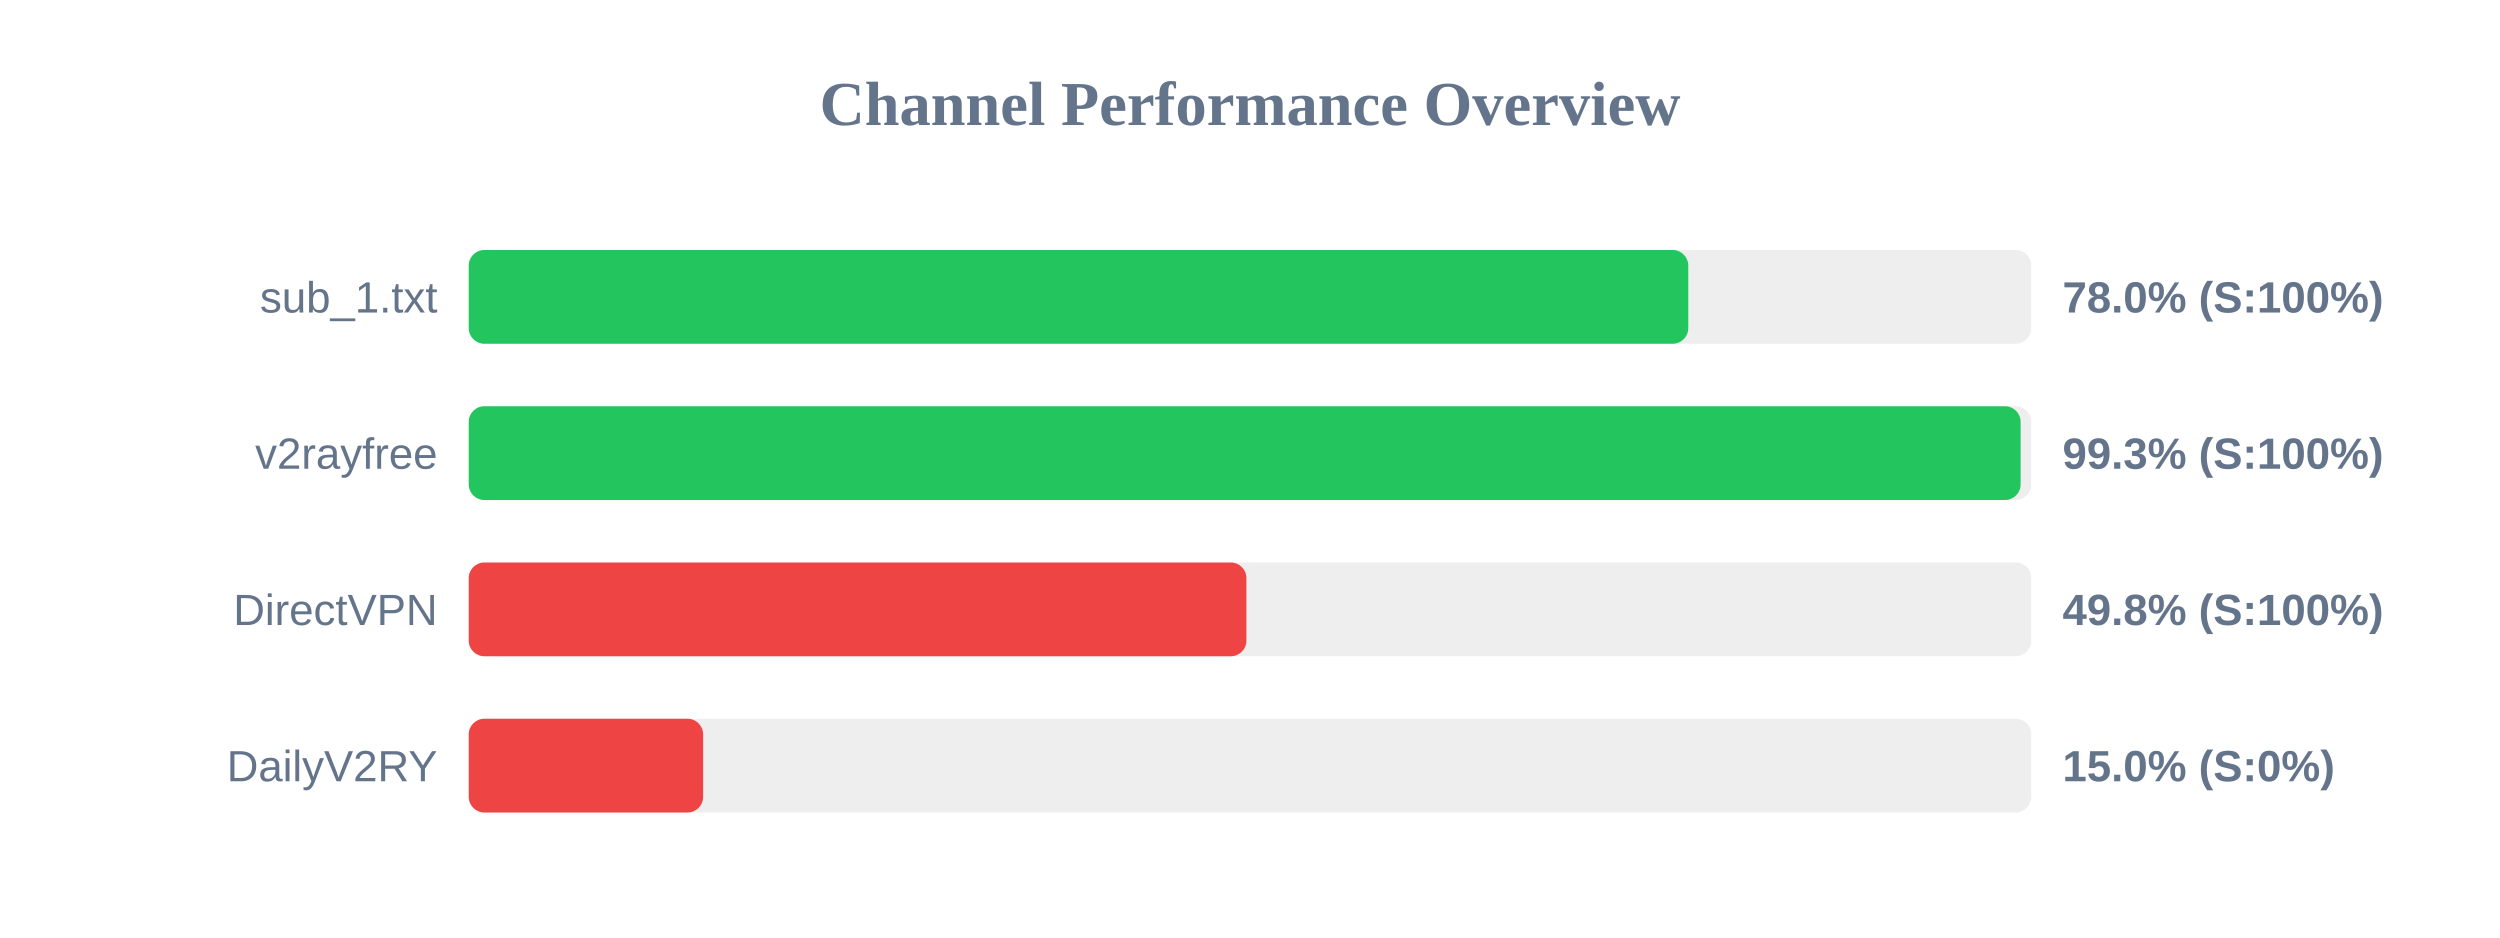
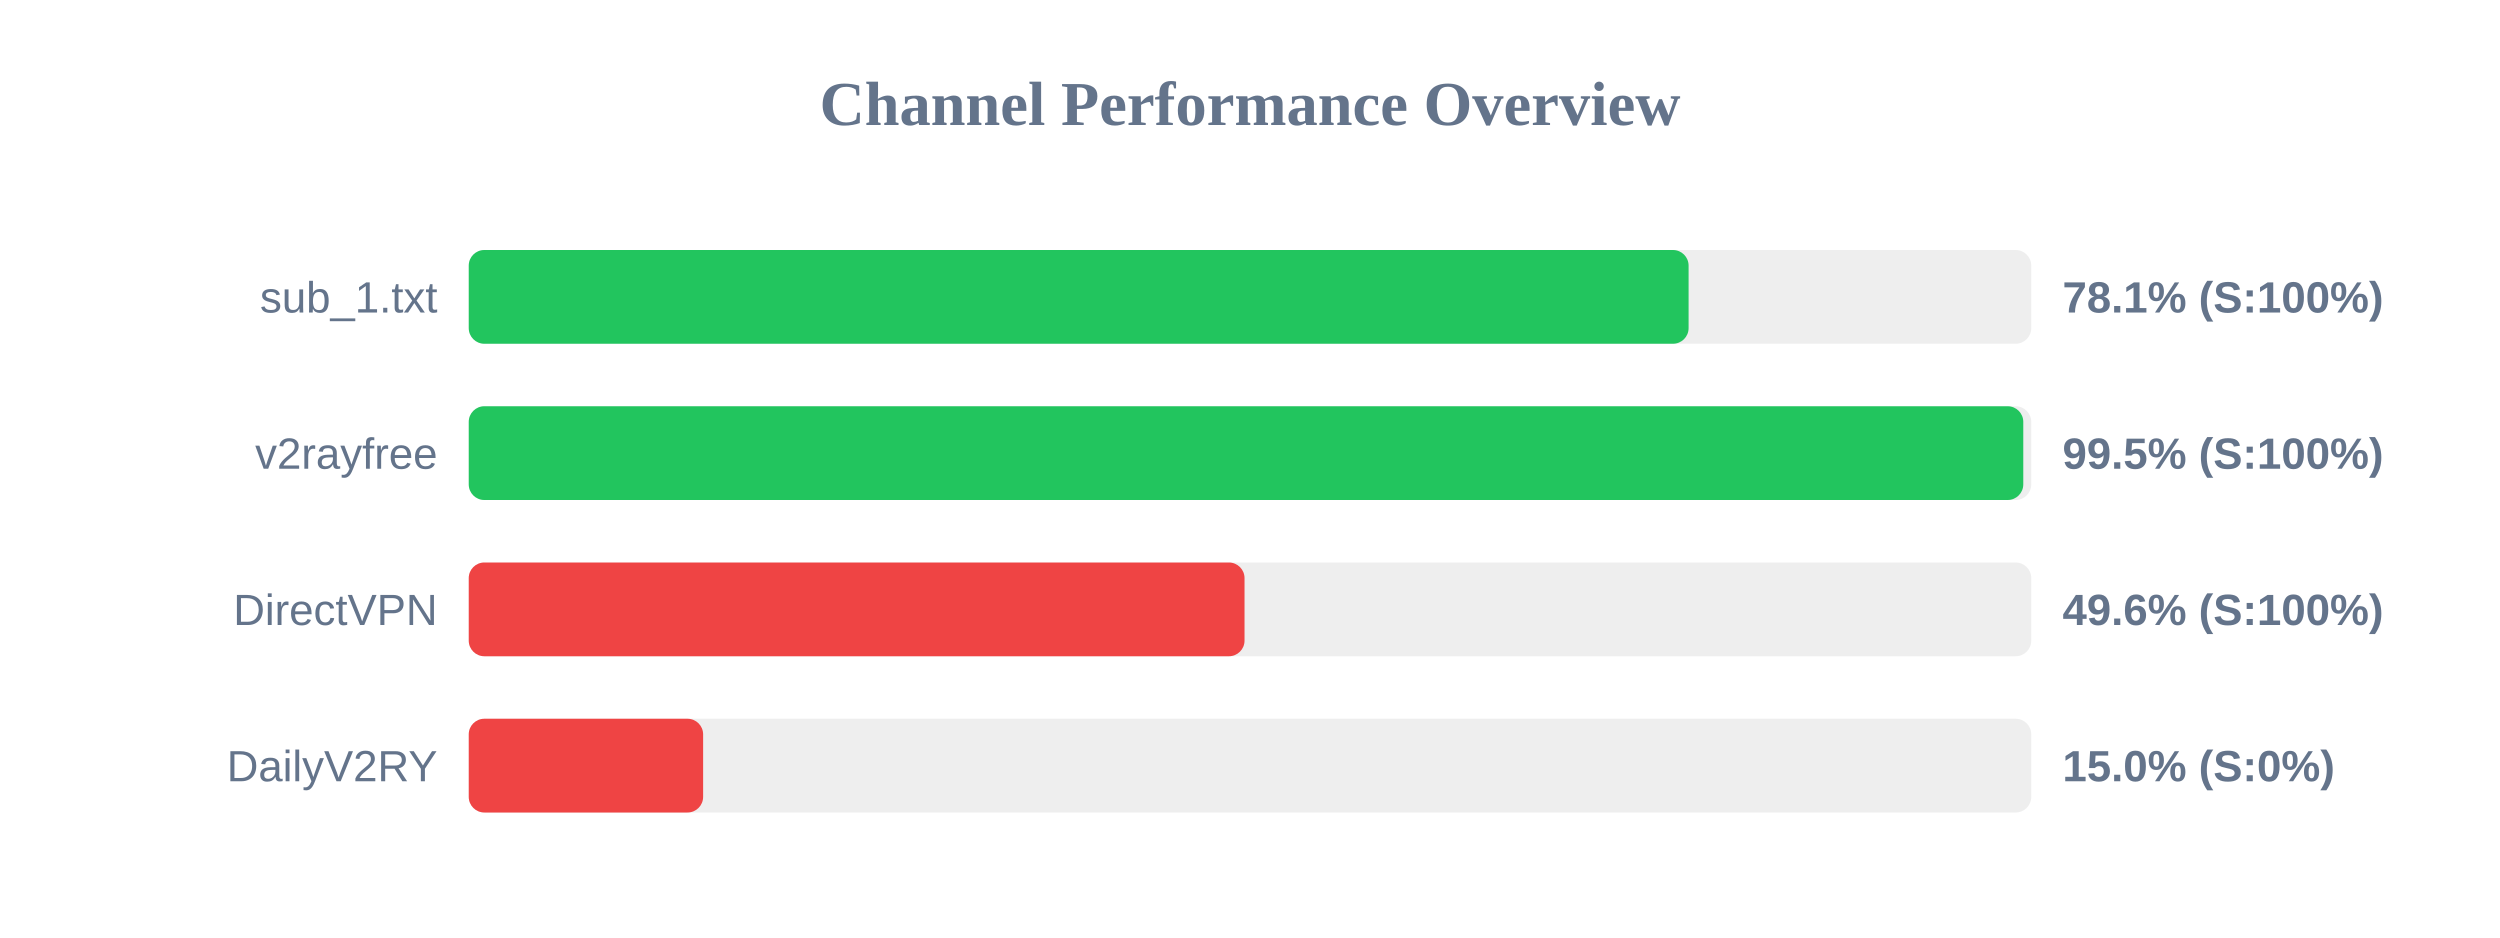
<svg xmlns="http://www.w3.org/2000/svg" width="800" height="300" version="1.1">
  <style>
        .row { font: 14px Arial; fill: #64748b; }
        .score { font: bold 14px Arial; fill: #64748b; }
    </style>
  <text x="400" y="40" text-anchor="middle" font-size="20px" font-weight="bold" fill="#64748b">Channel Performance Overview</text>
  <rect x="150" y="80" width="500" height="30" fill="#eee" rx="5" />
-   <rect x="150" y="80" width="390.25" height="30" fill="#22c55e" rx="5" />
+   <rect x="150" y="80" width="390.35" height="30" fill="#22c55e" rx="5" />
  <text x="140" y="100" text-anchor="end" class="row">sub_1.txt</text>
-   <text x="660" y="100" text-anchor="start" class="score">78.0% (S:100%)</text>
+   <text x="660" y="100" text-anchor="start" class="score">78.1% (S:100%)</text>
  <rect x="150" y="130" width="500" height="30" fill="#eee" rx="5" />
-   <rect x="150" y="130" width="496.6" height="30" fill="#22c55e" rx="5" />
+   <rect x="150" y="130" width="497.45" height="30" fill="#22c55e" rx="5" />
  <text x="140" y="150" text-anchor="end" class="row">v2rayfree</text>
-   <text x="660" y="150" text-anchor="start" class="score">99.3% (S:100%)</text>
+   <text x="660" y="150" text-anchor="start" class="score">99.5% (S:100%)</text>
  <rect x="150" y="180" width="500" height="30" fill="#eee" rx="5" />
-   <rect x="150" y="180" width="248.85" height="30" fill="#ef4444" rx="5" />
+   <rect x="150" y="180" width="248.25" height="30" fill="#ef4444" rx="5" />
  <text x="140" y="200" text-anchor="end" class="row">DirectVPN</text>
-   <text x="660" y="200" text-anchor="start" class="score">49.8% (S:100%)</text>
+   <text x="660" y="200" text-anchor="start" class="score">49.6% (S:100%)</text>
  <rect x="150" y="230" width="500" height="30" fill="#eee" rx="5" />
  <rect x="150" y="230" width="75.0" height="30" fill="#ef4444" rx="5" />
  <text x="140" y="250" text-anchor="end" class="row">DailyV2RY</text>
  <text x="660" y="250" text-anchor="start" class="score">15.0% (S:0%)</text>
</svg>
